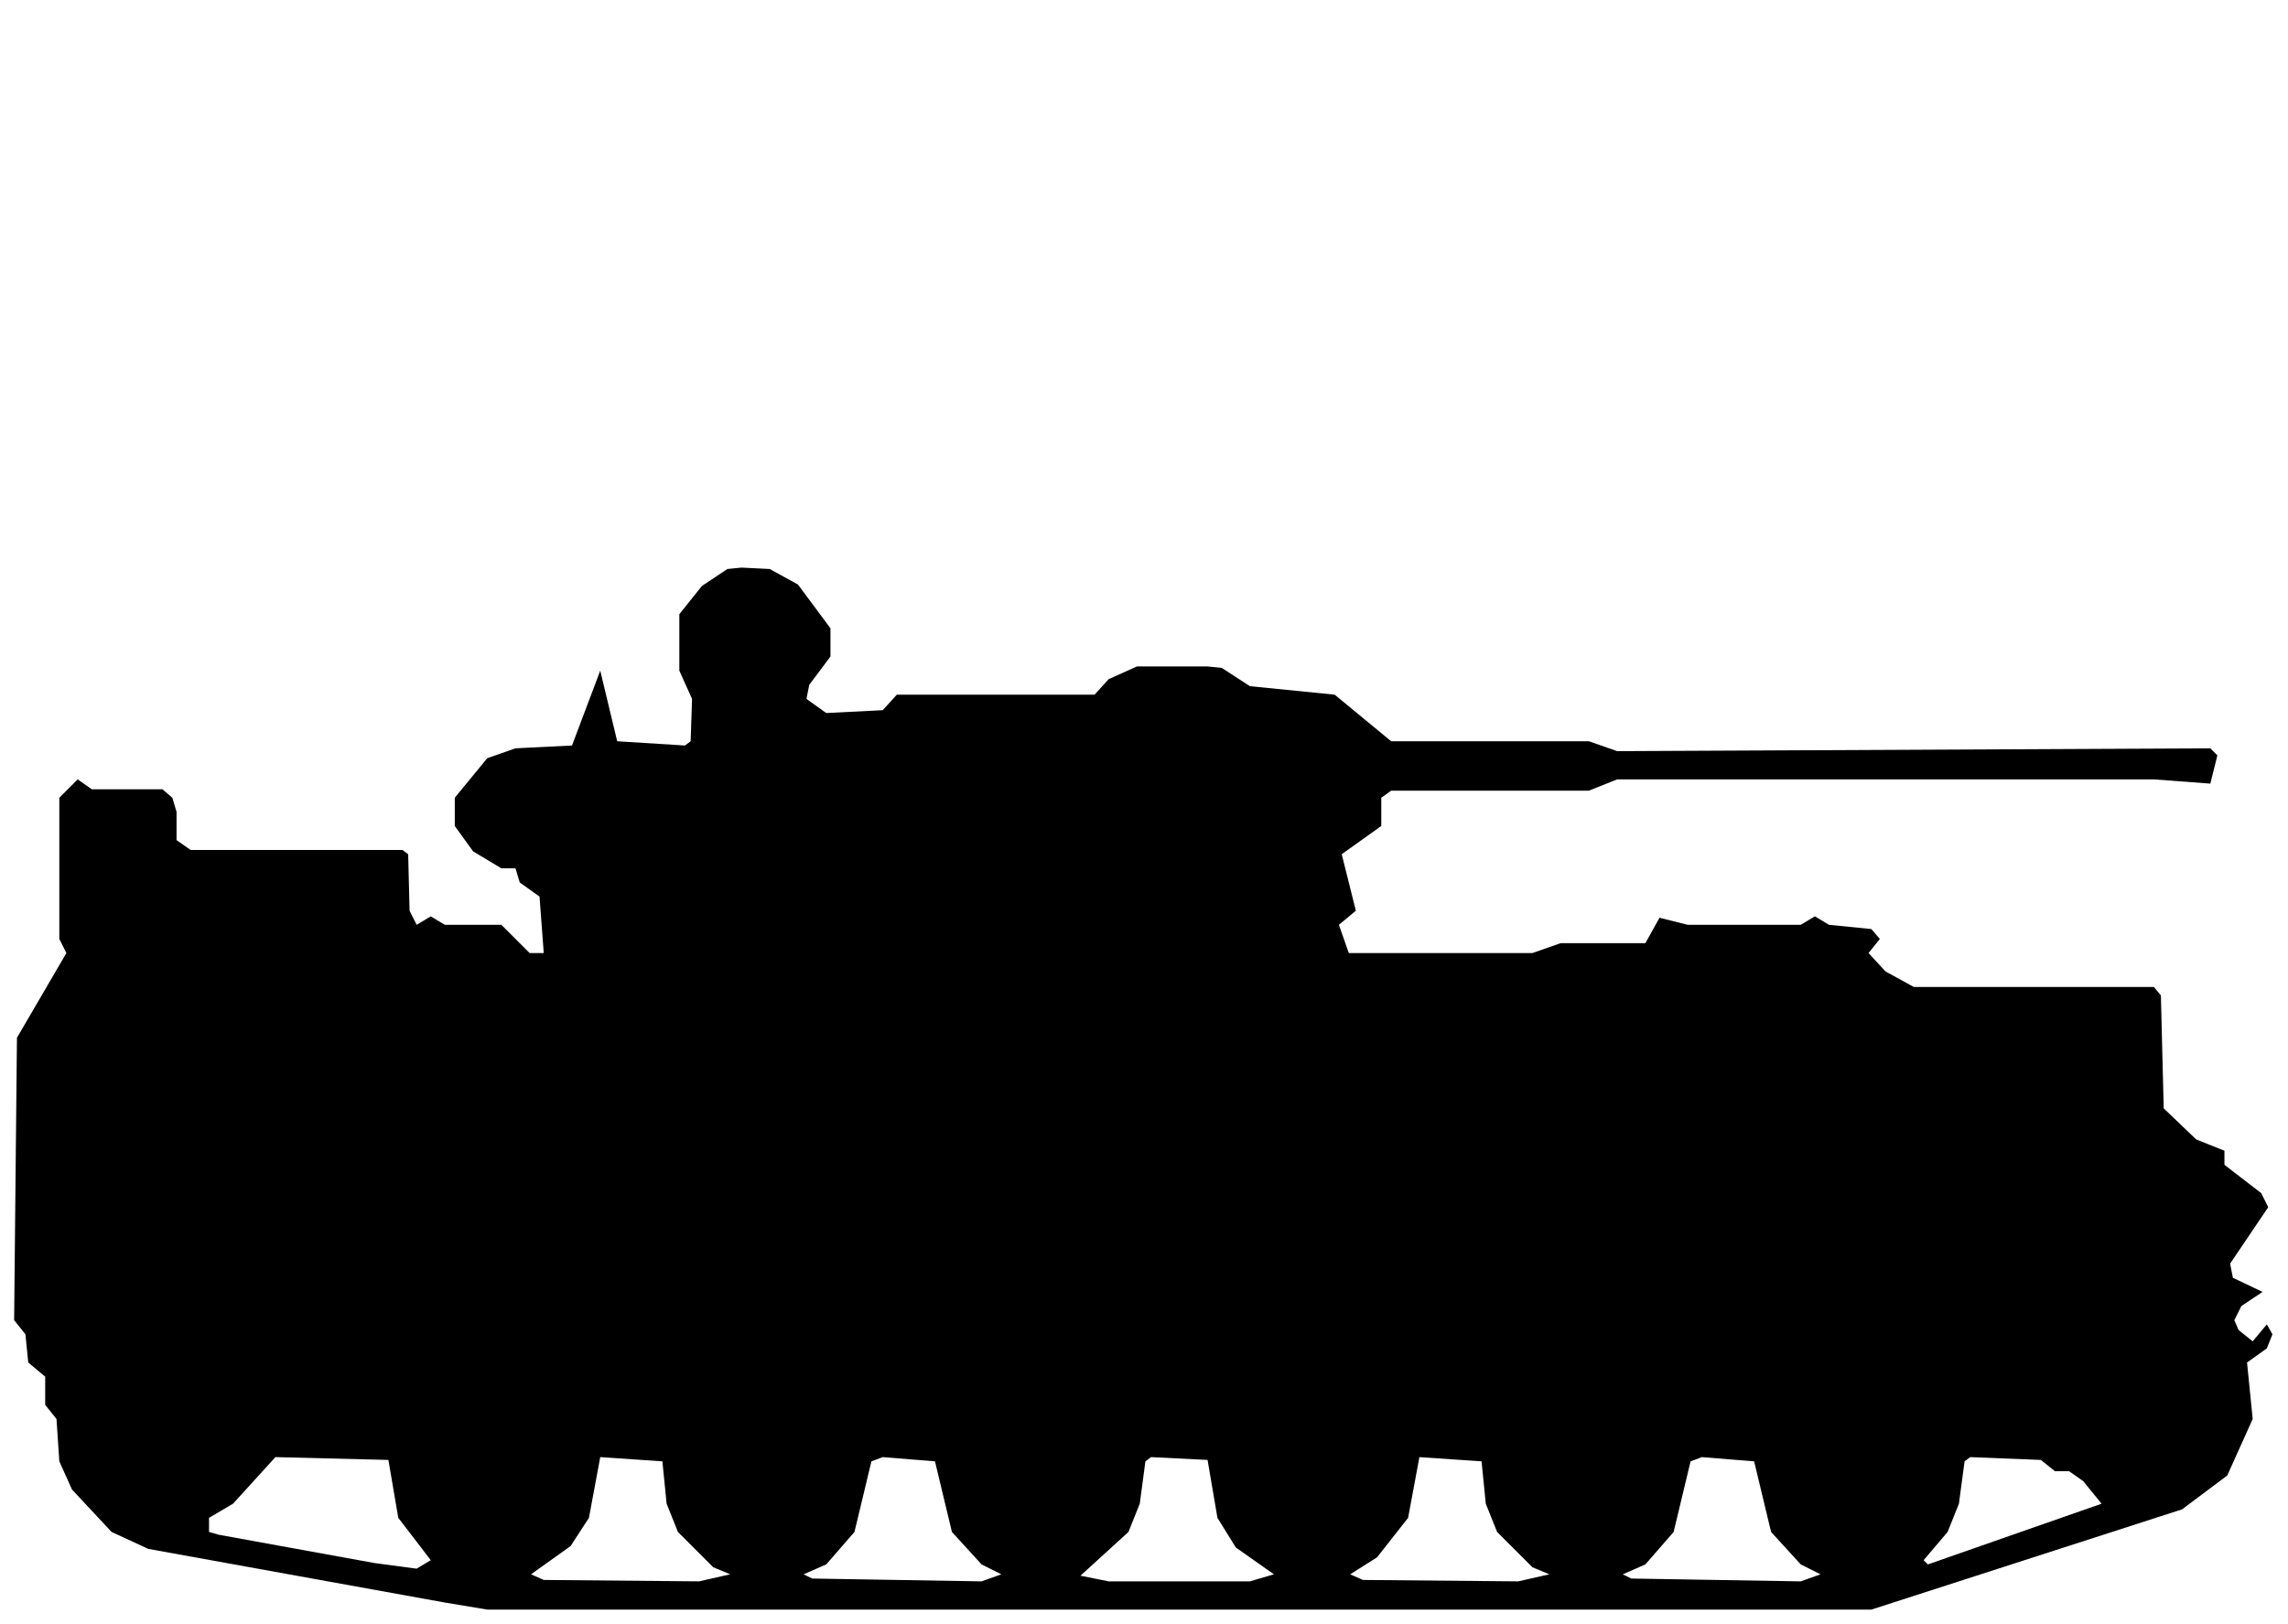
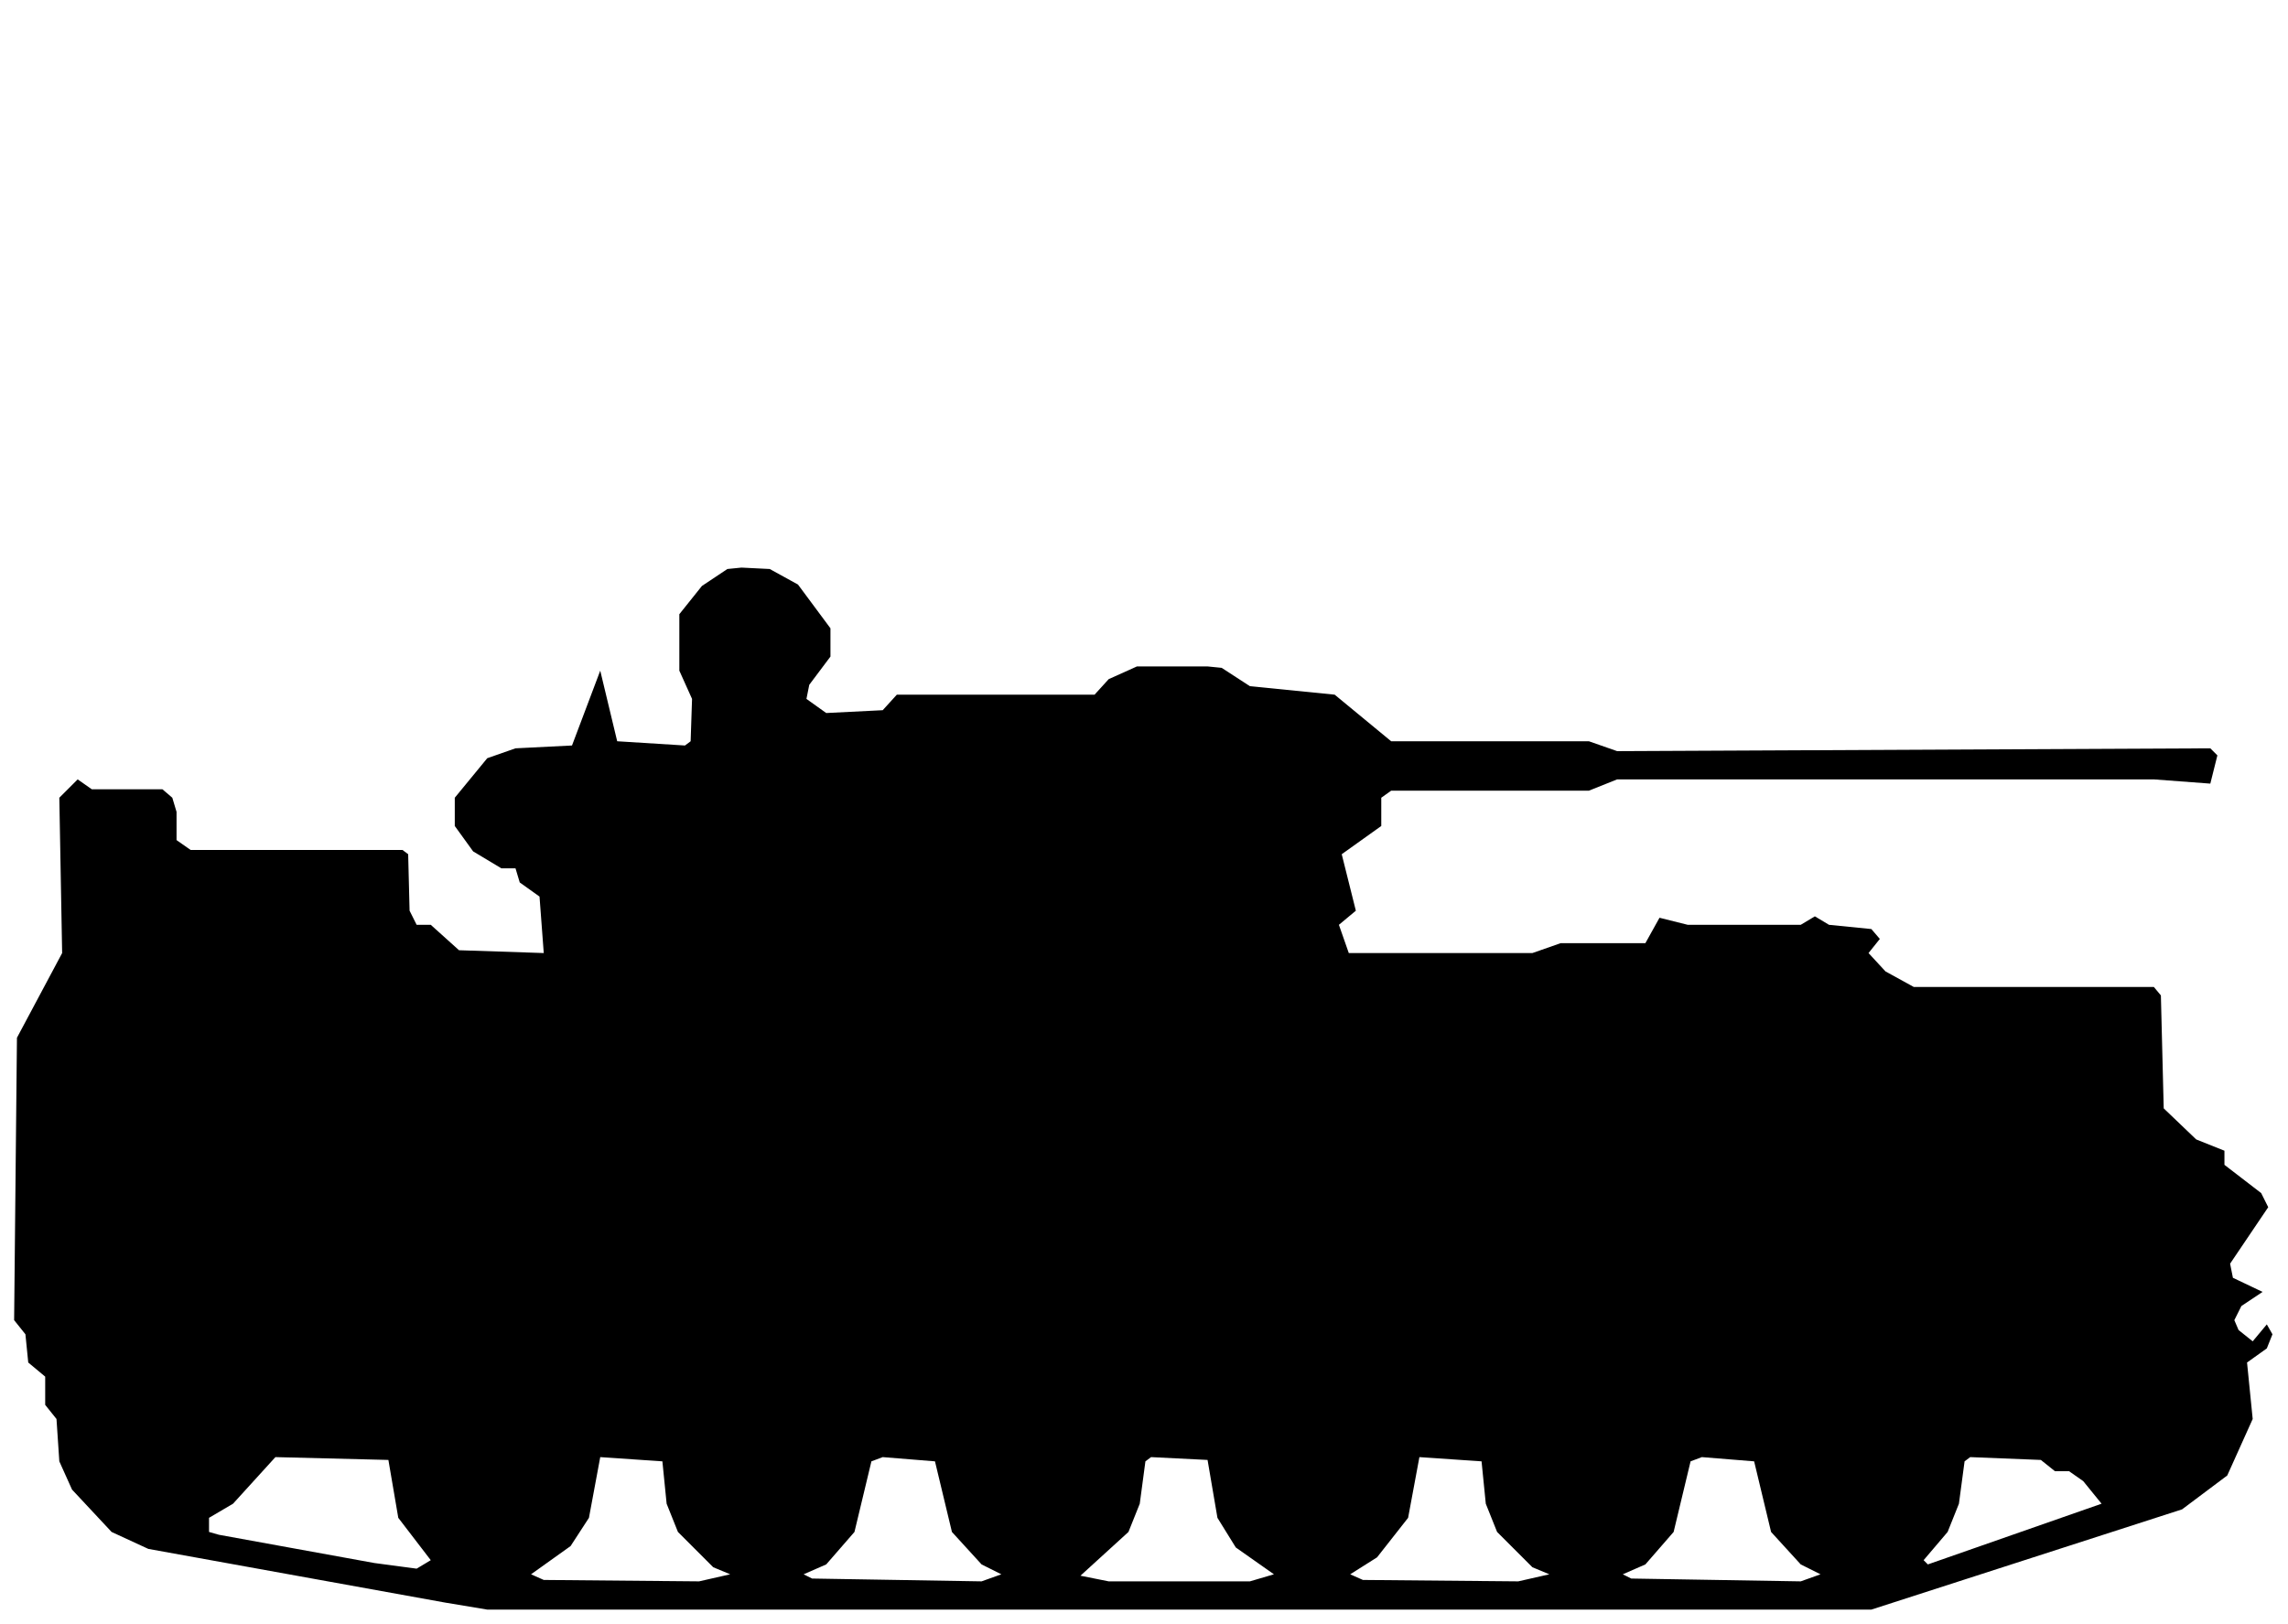
<svg xmlns="http://www.w3.org/2000/svg" viewBox="0 0 162 115" width="162" height="115" fill="currentColor" fill-rule="evenodd">
-   <path d="M31.5 113.5L34.5 114L132.5 114L154.5 106.9L157.7 104.5L159.5 100.5L159.1 96.5L160.5 95.5L160.9 94.5L160.5 93.8L159.5 95L158.5 94.2L158.2 93.5L158.7 92.5L160.2 91.5L158.1 90.5L157.9 89.5L160.6 85.5L160.1 84.5L157.5 82.5L157.5 81.5L155.5 80.7L153.2 78.5L153 70.5L152.5 69.9L135.5 69.9L133.5 68.8L132.3 67.5L133.1 66.5L132.5 65.8L129.5 65.5L128.5 64.9L127.5 65.5L119.5 65.5L117.5 65L116.5 66.8L110.5 66.8L108.5 67.5L95.5 67.5L94.8 65.5L96 64.5L95 60.5L97.8 58.5L97.8 56.5L98.5 56L112.5 56L114.5 55.2L152.5 55.2L156.5 55.5L157 53.5L156.5 53L114.5 53.2L112.5 52.5L98.5 52.5L94.5 49.2L88.5 48.6L86.5 47.3L85.5 47.2L80.5 47.2L78.5 48.1L77.5 49.2L63.5 49.2L62.5 50.3L58.5 50.5L57.1 49.5L57.3 48.5L58.8 46.5L58.8 44.5L56.5 41.4L54.5 40.3L52.5 40.2L51.5 40.3L49.7 41.5L48.1 43.5L48.1 47.5L49 49.5L48.9 52.5L48.5 52.8L43.7 52.5L42.5 47.5L40.5 52.8L36.5 53L34.5 53.7L32.2 56.5L32.2 58.5L33.5 60.3L35.5 61.5L36.5 61.5L36.8 62.5L38.2 63.5L38.5 67.5L37.5 67.5L35.5 65.5L31.5 65.5L30.5 64.9L29.5 65.5L29 64.5L28.9 60.5L28.5 60.2L13.5 60.2L12.5 59.5L12.5 57.5L12.2 56.5L11.5 55.9L6.5 55.9L5.5 55.2L4.2 56.5L4.2 66.5L4.7 67.5L1.2 73.5L1 93.5L1.8 94.5L2 96.5L3.2 97.5L3.2 99.5L4 100.5L4.2 103.5L5.1 105.5L7.9 108.5L10.5 109.7ZM38.5 111.9L37.6 111.5L40.4 109.5L41.7 107.5L42.5 103.2L46.9 103.5L47.2 106.5L48 108.5L50.5 111L51.7 111.5L49.5 112ZM57.5 111.8L56.9 111.5L58.5 110.8L60.5 108.5L61.7 103.5L62.5 103.2L66.2 103.5L67.4 108.5L69.5 110.8L70.9 111.5L69.5 112ZM76.5 111.6L79.9 108.5L80.7 106.5L81.1 103.5L81.5 103.2L85.5 103.4L86.2 107.5L87.5 109.6L90.2 111.5L88.5 112L78.5 112ZM96.5 111.9L95.6 111.5L97.5 110.3L99.7 107.5L100.5 103.2L104.9 103.5L105.2 106.5L106 108.5L108.5 111L109.7 111.5L107.5 112ZM115.5 111.8L114.9 111.5L116.5 110.8L118.5 108.5L119.7 103.5L120.5 103.2L124.2 103.5L125.4 108.5L127.5 110.8L128.9 111.5L127.5 112ZM26.5 110.7L15.5 108.7L14.8 108.5L14.8 107.5L16.5 106.5L19.5 103.2L27.5 103.4L28.2 107.5L30.5 110.5L29.5 111.1ZM136.5 110.8L136.2 110.5L137.9 108.5L138.7 106.5L139.1 103.5L139.5 103.2L144.5 103.4L145.5 104.2L146.5 104.2L147.5 104.9L148.8 106.5Z" />
+   <path d="M31.5 113.5L34.5 114L132.5 114L154.5 106.9L157.7 104.5L159.5 100.5L159.1 96.5L160.5 95.5L160.9 94.5L160.5 93.8L159.5 95L158.5 94.2L158.2 93.5L158.7 92.5L160.2 91.5L158.1 90.5L157.9 89.5L160.6 85.5L160.1 84.5L157.5 82.5L157.5 81.5L155.5 80.7L153.2 78.5L153 70.5L152.5 69.9L135.5 69.9L133.5 68.8L132.3 67.5L133.1 66.5L132.5 65.8L129.5 65.5L128.5 64.9L127.5 65.5L119.5 65.5L117.5 65L116.5 66.8L110.5 66.8L108.5 67.5L95.5 67.5L94.8 65.5L96 64.5L95 60.5L97.8 58.5L97.8 56.5L98.5 56L112.5 56L114.5 55.2L152.5 55.2L156.5 55.5L157 53.5L156.5 53L114.5 53.2L112.5 52.5L98.5 52.5L94.5 49.2L88.5 48.6L86.5 47.3L85.5 47.2L80.5 47.2L78.5 48.1L77.5 49.2L63.5 49.2L62.5 50.3L58.5 50.5L57.1 49.5L57.3 48.5L58.8 46.5L58.8 44.5L56.5 41.4L54.5 40.3L52.5 40.2L51.5 40.3L49.7 41.5L48.1 43.5L48.1 47.5L49 49.5L48.9 52.5L48.5 52.8L43.7 52.5L42.5 47.5L40.5 52.8L36.5 53L34.5 53.7L32.2 56.5L32.2 58.5L33.5 60.3L35.5 61.5L36.5 61.5L36.8 62.5L38.2 63.5L38.5 67.5L32.5 67.3L30.5 65.5L29.5 65.5L29 64.5L28.9 60.5L28.5 60.2L13.5 60.2L12.5 59.5L12.5 57.5L12.2 56.5L11.5 55.9L6.5 55.9L5.5 55.2L4.2 56.5L4.4 67.5L1.2 73.5L1 93.5L1.8 94.5L2 96.5L3.2 97.5L3.2 99.5L4 100.5L4.2 103.5L5.1 105.5L7.9 108.5L10.5 109.7ZM38.5 111.9L37.6 111.5L40.4 109.5L41.7 107.5L42.5 103.2L46.9 103.5L47.2 106.5L48 108.5L50.5 111L51.7 111.5L49.5 112ZM57.5 111.8L56.9 111.5L58.5 110.8L60.5 108.5L61.7 103.5L62.5 103.2L66.2 103.5L67.4 108.5L69.5 110.8L70.9 111.5L69.5 112ZM76.5 111.6L79.9 108.5L80.7 106.5L81.1 103.5L81.5 103.2L85.5 103.4L86.2 107.5L87.5 109.6L90.2 111.5L88.5 112L78.5 112ZM96.5 111.9L95.6 111.5L97.5 110.3L99.7 107.5L100.5 103.2L104.9 103.5L105.2 106.5L106 108.5L108.5 111L109.7 111.5L107.5 112ZM115.5 111.8L114.9 111.5L116.5 110.8L118.5 108.5L119.7 103.5L120.5 103.2L124.2 103.5L125.4 108.5L127.5 110.8L128.9 111.5L127.5 112ZM26.5 110.7L15.5 108.7L14.8 108.5L14.8 107.5L16.5 106.5L19.5 103.2L27.5 103.4L28.2 107.5L30.5 110.5L29.5 111.1ZM136.5 110.8L136.2 110.5L137.9 108.5L138.7 106.5L139.1 103.5L139.5 103.2L144.5 103.4L145.5 104.2L146.5 104.2L147.5 104.9L148.8 106.5Z" />
</svg>
